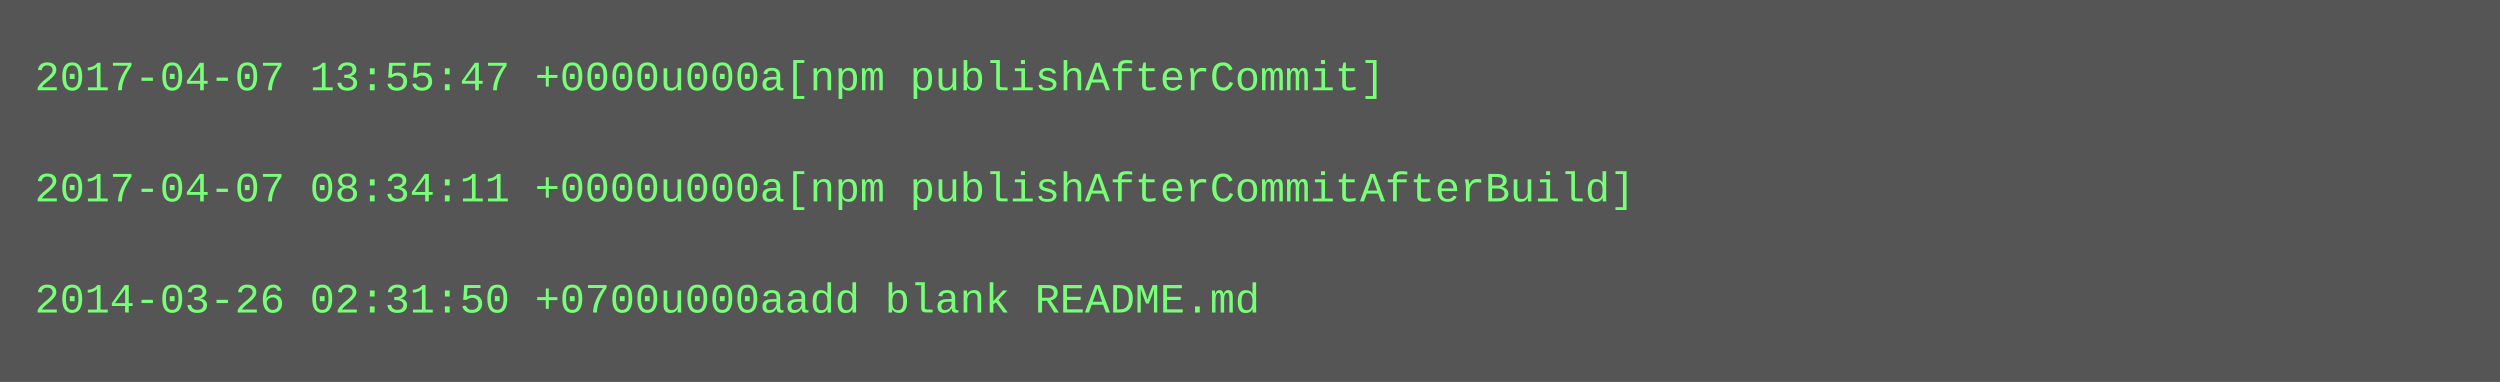
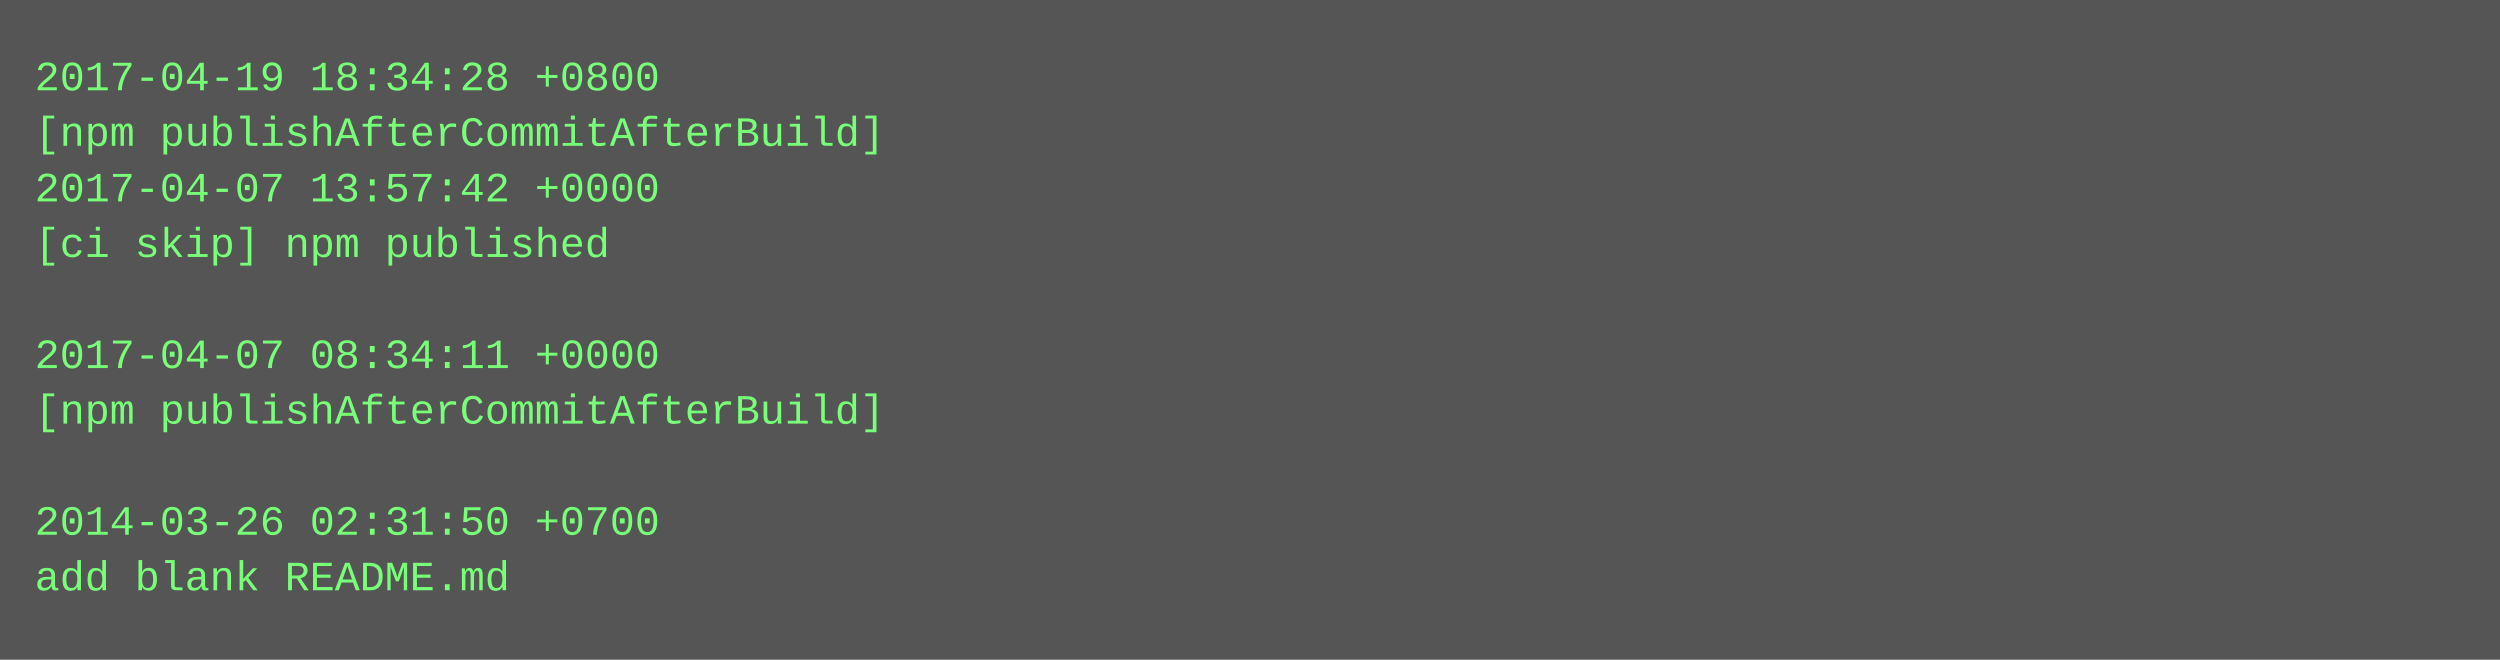
- <svg xmlns="http://www.w3.org/2000/svg" height="110" width="720">
-   <rect height="110" fill="#555" width="720" />
+ <svg xmlns="http://www.w3.org/2000/svg" height="190" width="720">
+   <rect height="190" fill="#555" width="720" />
  <text fill="#7f7" font-family="Courier New" font-size="12" xml:space="preserve">
-     <tspan x="10" y="26">2017-04-07 13:55:47 +0000u000a[npm publishAfterCommit]</tspan>
-     <tspan x="10" y="42" />
-     <tspan x="10" y="58">2017-04-07 08:34:11 +0000u000a[npm publishAfterCommitAfterBuild]</tspan>
-     <tspan x="10" y="74" />
-     <tspan x="10" y="90">2014-03-26 02:31:50 +0700u000aadd blank README.md</tspan>
+     <tspan x="10" y="26">2017-04-19 18:34:28 +0800</tspan>
+     <tspan x="10" y="42">[npm publishAfterCommitAfterBuild]</tspan>
+     <tspan x="10" y="58">2017-04-07 13:57:42 +0000</tspan>
+     <tspan x="10" y="74">[ci skip] npm published</tspan>
+     <tspan x="10" y="90" />
+     <tspan x="10" y="106">2017-04-07 08:34:11 +0000</tspan>
+     <tspan x="10" y="122">[npm publishAfterCommitAfterBuild]</tspan>
+     <tspan x="10" y="138" />
+     <tspan x="10" y="154">2014-03-26 02:31:50 +0700</tspan>
+     <tspan x="10" y="170">add blank README.md</tspan>
  </text>
</svg>
